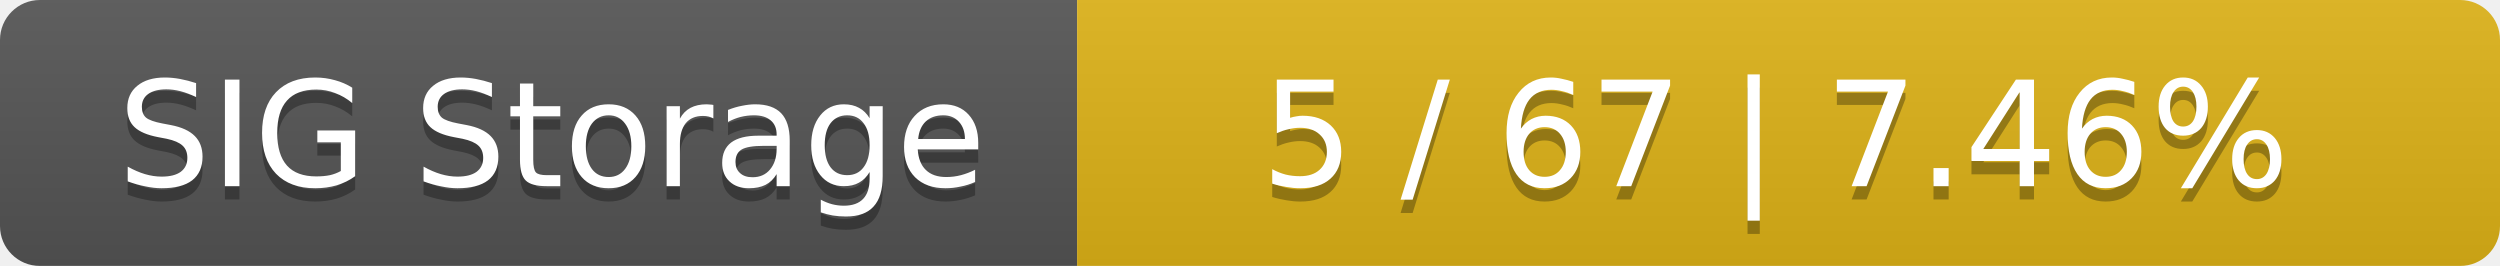
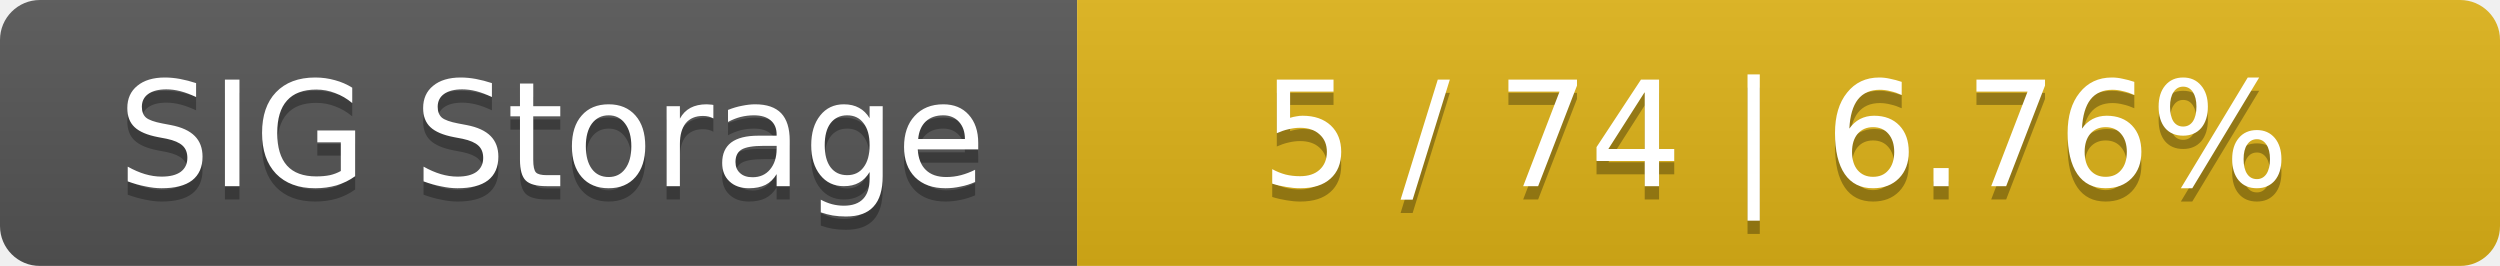
<svg xmlns="http://www.w3.org/2000/svg" width="188" height="20">
  <linearGradient id="smooth" x2="0" y2="100%">
    <stop offset="0" stop-color="#bbb" stop-opacity=".1" />
    <stop offset="1" stop-opacity=".1" />
  </linearGradient>
  <mask id="round">
    <rect width="188" height="20" rx="3" fill="#fff" />
  </mask>
  <g mask="url(#round)">
    <rect width="81" height="20" fill="#555" />
    <rect x="81" width="107" height="20" fill="#dfb317" />
    <rect width="188" height="20" fill="url(#smooth)" />
  </g>
  <g fill="#fff" text-anchor="middle" font-family="DejaVu Sans,Verdana,Geneva,sans-serif" font-size="11">
    <text x="41.5" y="15" fill="#010101" fill-opacity=".3">SIG Storage</text>
    <text x="41.5" y="14">SIG Storage</text>
-     <text x="133.5" y="15" fill="#010101" fill-opacity=".3">5 / 67    |    7.46%</text>
-     <text x="133.5" y="14">5 / 67    |    7.46%</text>
+     <text x="133.5" y="15" fill="#010101" fill-opacity=".3">5 / 74    |    6.76%</text>
+     <text x="133.5" y="14">5 / 74    |    6.76%</text>
  </g>
</svg>
